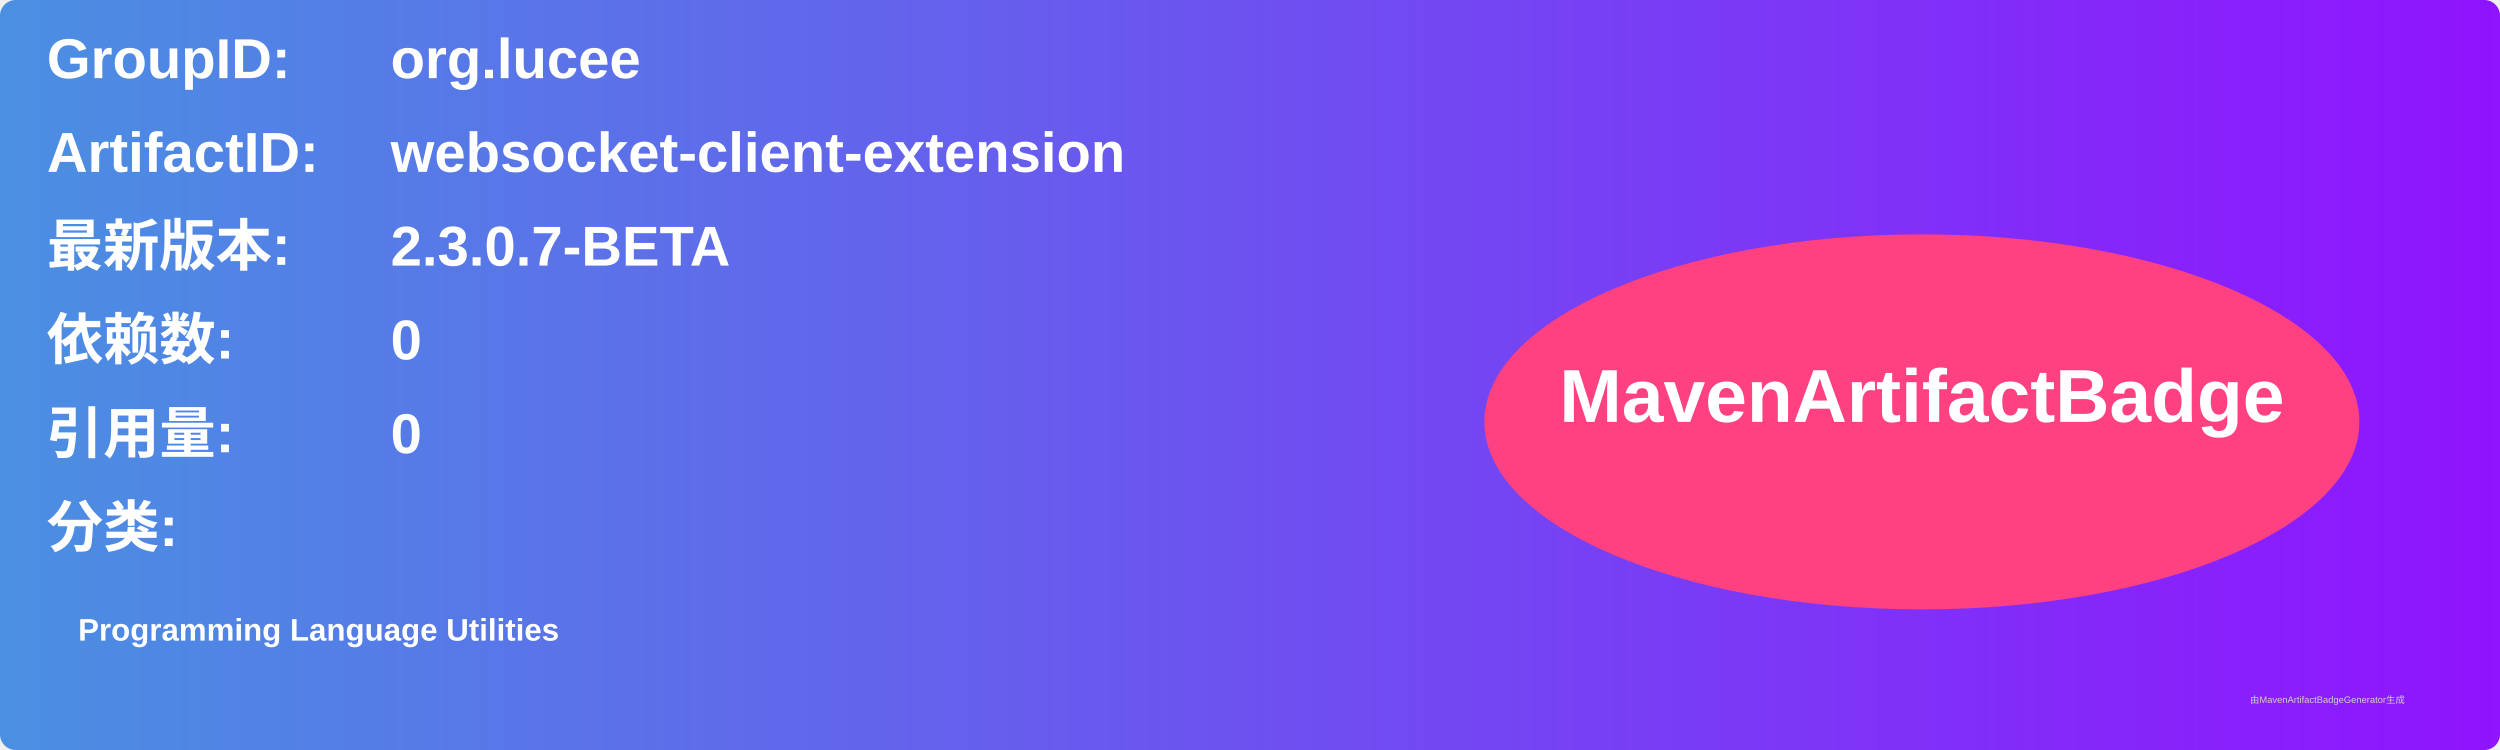
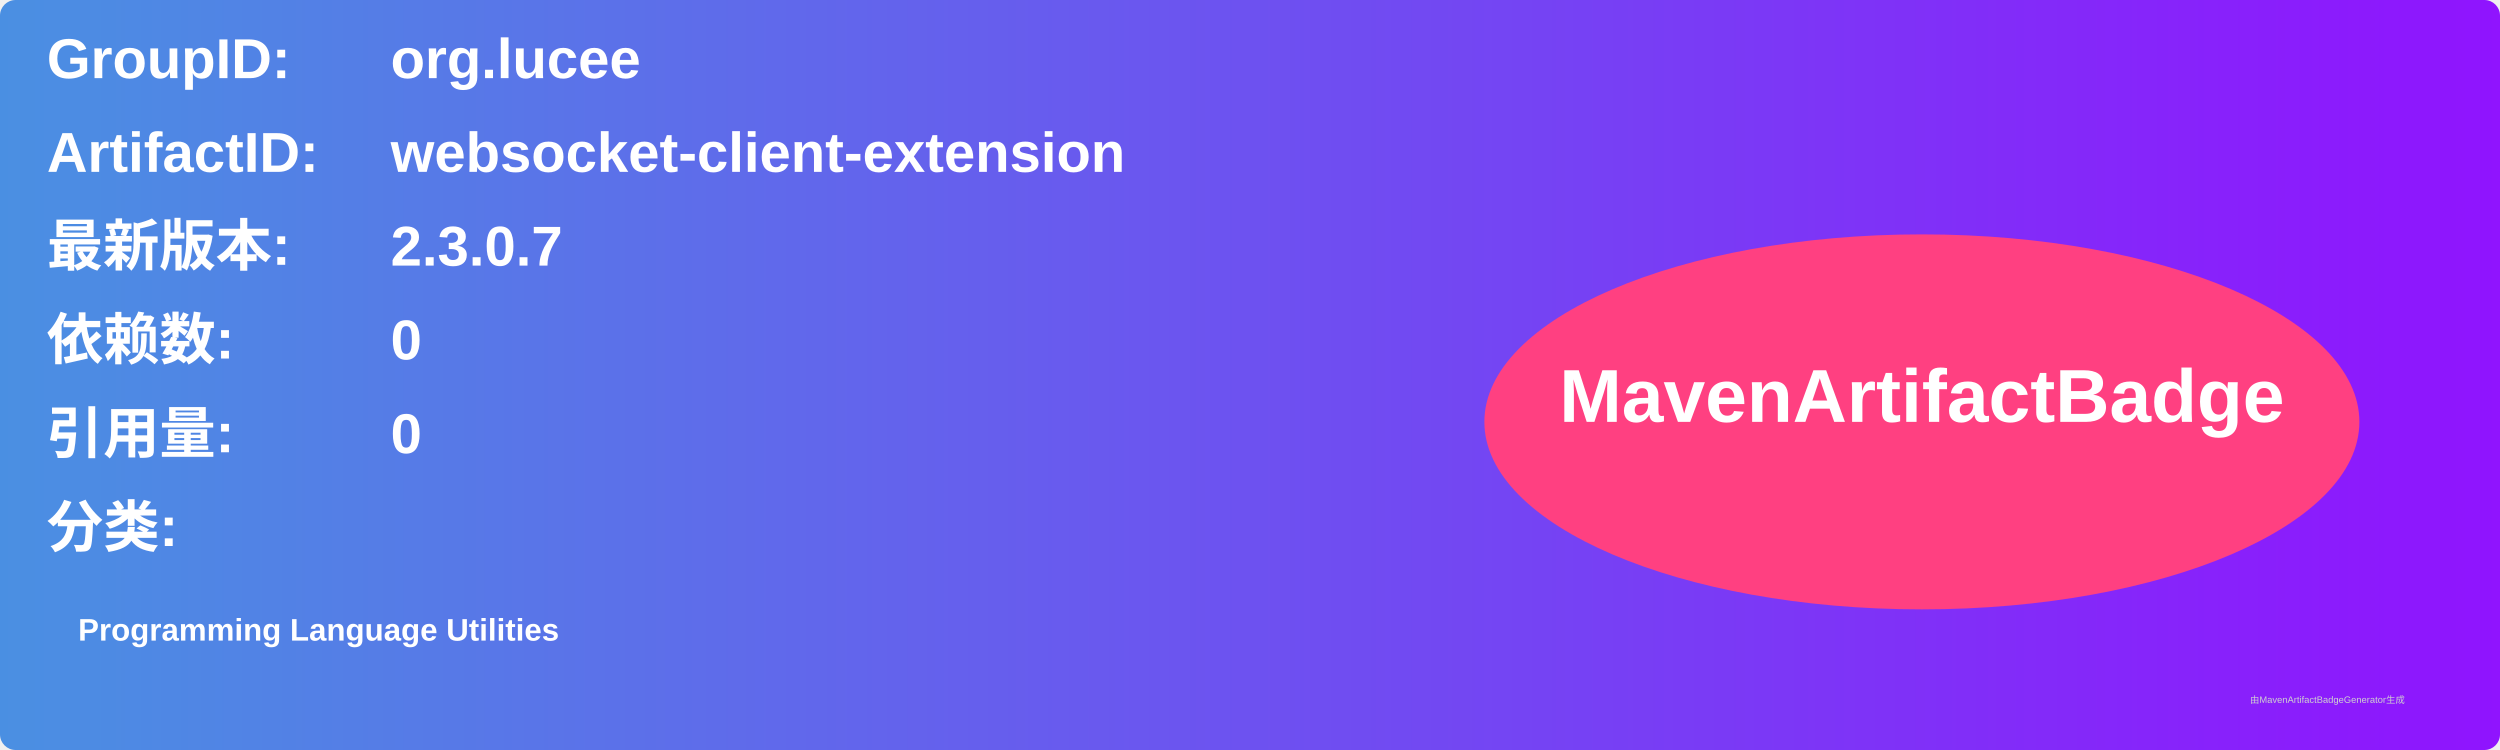
<svg xmlns="http://www.w3.org/2000/svg" width="800" height="240" viewBox="0 0 800 240">
  <linearGradient id="grad" x1="0%" y1="0%" x2="100%" y2="0%">
    <stop offset="0%" stop-color="#4a90e2" />
    <stop offset="100%" stop-color="#9013fe" />
  </linearGradient>
  <rect width="100%" height="100%" rx="5" ry="5" fill="url(#grad)" />
  <g transform="translate(15, 15)">
    <text x="0" y="10" font-family="Arial" font-size="18" fill="white" font-weight="bold" width="260">GroupID:</text>
    <text x="110" y="10" font-family="Arial" font-size="18" fill="white" font-weight="bold" width="460">org.lucee</text>
    <text x="0" y="40" font-family="Arial" font-size="18" fill="white" font-weight="bold" width="260">ArtifactID:</text>
    <text x="110" y="40" font-family="Arial" font-size="18" fill="white" font-weight="bold" width="460">websocket-client-extension</text>
    <text x="0" y="70" font-family="Arial" font-size="18" fill="white" font-weight="bold">最新版本:</text>
    <text x="110" y="70" font-family="Arial" font-size="18" fill="white" font-weight="bold">
-       <tspan font-weight="bold">2.3.0.7-BETA</tspan>
+       <tspan font-weight="bold">2.3.0.7</tspan>
    </text>
    <text x="0" y="100" font-family="Arial" font-size="18" fill="white" font-weight="bold">依赖数: </text>
    <text x="110" y="100" font-family="Arial" font-size="18" fill="white">
      <tspan font-weight="bold">0</tspan>
    </text>
    <text x="0" y="130" font-family="Arial" font-size="18" fill="white" font-weight="bold">引用量: </text>
    <text x="110" y="130" font-family="Arial" font-size="18" fill="white">
      <tspan font-weight="bold">0</tspan>
    </text>
    <text x="0" y="160" font-family="Arial" font-size="18" fill="white" font-weight="bold">分类:</text>
    <text x="10" y="190" font-family="Arial" font-size="10" fill="white">
      <tspan font-weight="bold">Programming Language Utilities</tspan>
    </text>
    <ellipse cx="600" cy="120" rx="140" ry="60" fill="#ff4081" />
    <text x="600" y="120" text-anchor="middle" font-family="Arial" font-size="24" fill="white" font-weight="bold">MavenArtifactBadge</text>
  </g>
  <text x="720" y="225" font-family="Arial" font-size="3" fill="#d0d0d0">由MavenArtifactBadgeGenerator生成</text>
</svg>
